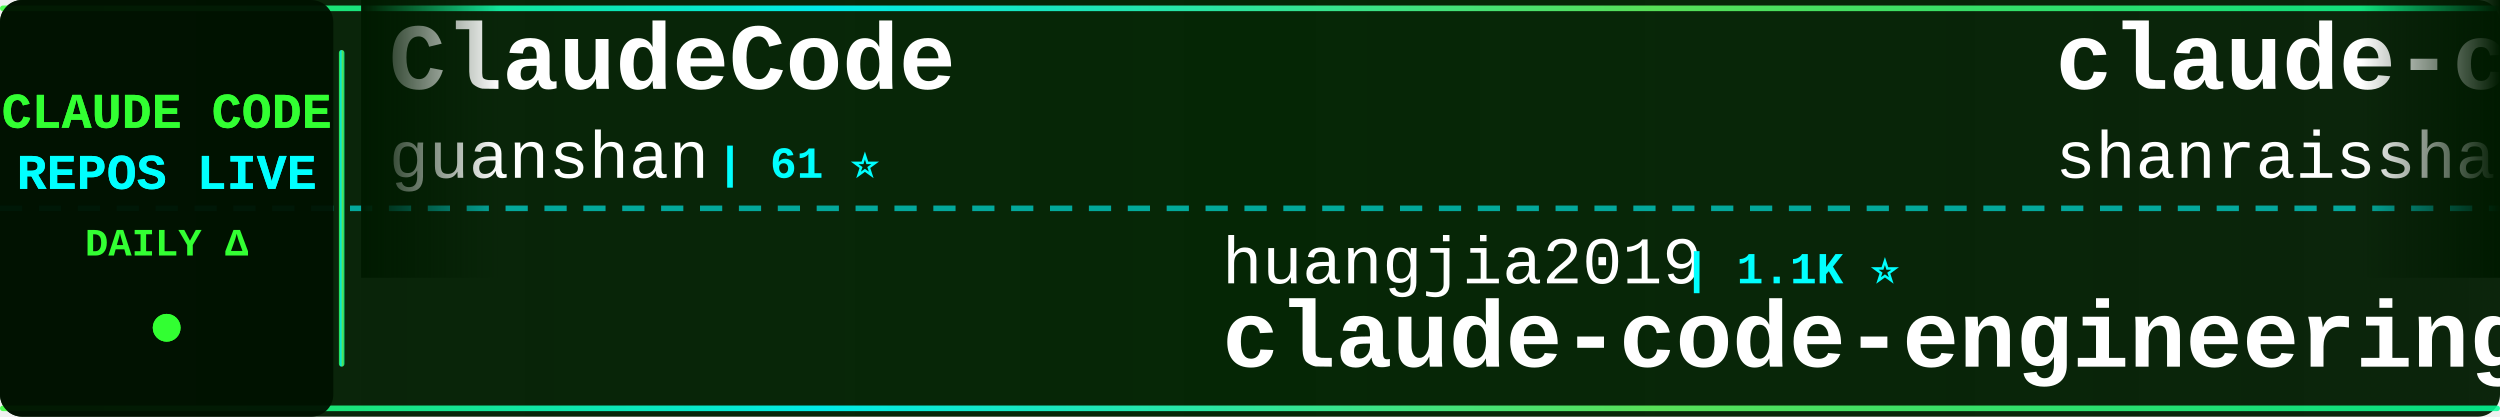
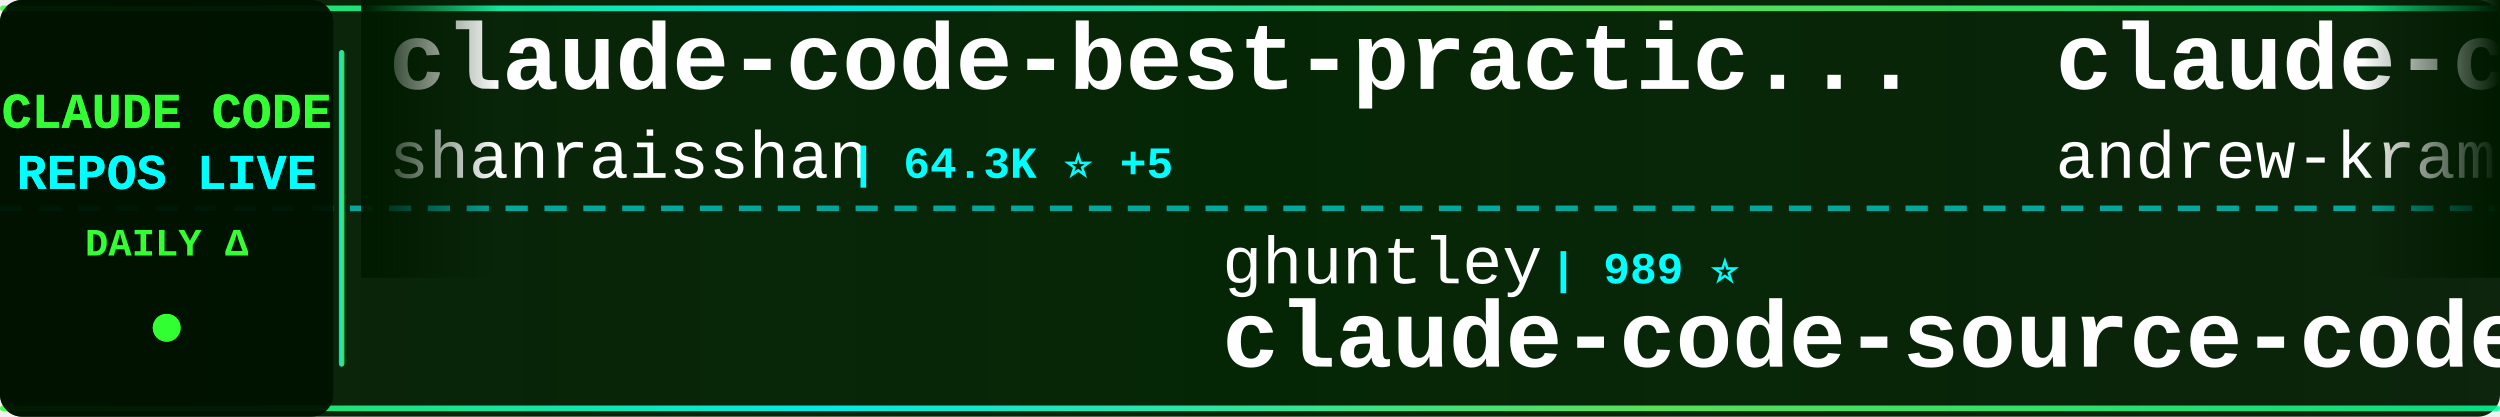
<svg xmlns="http://www.w3.org/2000/svg" width="900" height="150">
  <defs>
    <linearGradient id="tickerBg" x1="0%" y1="0%" x2="100%" y2="0%">
      <stop offset="0%" style="stop-color:#001a00;stop-opacity:0.95" />
      <stop offset="50%" style="stop-color:#002200;stop-opacity:0.98" />
      <stop offset="100%" style="stop-color:#001a00;stop-opacity:0.95" />
    </linearGradient>
    <linearGradient id="borderGrad" x1="0%" y1="0%" x2="100%" y2="0%">
      <stop offset="0%" style="stop-color:#33ff33;stop-opacity:0.85">
        <animate attributeName="stop-opacity" values="0.85;1;0.85" dur="2s" repeatCount="indefinite" />
      </stop>
      <stop offset="33%" style="stop-color:#00ffff;stop-opacity:0.9">
        <animate attributeName="stop-opacity" values="0.9;1;0.9" dur="2.2s" repeatCount="indefinite" />
      </stop>
      <stop offset="66%" style="stop-color:#66ff66;stop-opacity:0.85">
        <animate attributeName="stop-opacity" values="0.85;1;0.85" dur="1.8s" repeatCount="indefinite" />
      </stop>
      <stop offset="100%" style="stop-color:#00ff99;stop-opacity:0.85">
        <animate attributeName="stop-opacity" values="0.85;1;0.85" dur="2s" repeatCount="indefinite" />
      </stop>
    </linearGradient>
    <filter id="textGlow">
      <feGaussianBlur stdDeviation="0.1" result="coloredBlur" />
      <feMerge>
        <feMergeNode in="coloredBlur" />
        <feMergeNode in="SourceGraphic" />
      </feMerge>
    </filter>
    <filter id="metricGlow">
      <feGaussianBlur stdDeviation="0.2" result="coloredBlur" />
      <feMerge>
        <feMergeNode in="coloredBlur" />
        <feMergeNode in="SourceGraphic" />
      </feMerge>
    </filter>
    <linearGradient id="leftFade" x1="0%" y1="0%" x2="100%" y2="0%">
      <stop offset="0%" style="stop-color:#001a00;stop-opacity:1" />
      <stop offset="100%" style="stop-color:#001a00;stop-opacity:0" />
    </linearGradient>
    <linearGradient id="rightFade" x1="0%" y1="0%" x2="100%" y2="0%">
      <stop offset="0%" style="stop-color:#001a00;stop-opacity:0" />
      <stop offset="100%" style="stop-color:#001a00;stop-opacity:1" />
    </linearGradient>
  </defs>
  <rect width="900" height="150" fill="url(#tickerBg)" rx="8" />
  <rect x="0" y="2" width="900" height="2" fill="url(#borderGrad)" rx="1" />
  <rect x="0" y="146" width="900" height="2" fill="url(#borderGrad)" rx="1" />
  <line x1="0" y1="75" x2="900" y2="75" stroke="#00ffff" stroke-width="2" stroke-dasharray="8 6" opacity="0.6" />
  <rect x="0" y="0" width="120" height="150" fill="#001100" opacity="0.95" rx="8" />
  <text x="60" y="46" font-family="'Courier New', monospace" font-size="18" font-weight="bold" fill="#33ff33" text-anchor="middle" filter="url(#textGlow)">
    CLAUDE CODE
  </text>
  <text x="60" y="68" font-family="'Courier New', monospace" font-size="18" font-weight="bold" fill="#00ffff" text-anchor="middle" filter="url(#textGlow)">
    REPOS LIVE
  </text>
  <text x="60" y="92" font-family="'Courier New', monospace" font-size="14" font-weight="bold" fill="#33ff33" text-anchor="middle">
    DAILY Δ
  </text>
  <circle cx="60" cy="118" r="5" fill="#33ff33" filter="url(#metricGlow)">
    <animate attributeName="r" values="4;6;4" dur="1.5s" repeatCount="indefinite" />
    <animate attributeName="opacity" values="0.6;1;0.6" dur="1.5s" repeatCount="indefinite" />
  </circle>
  <rect x="122" y="18" width="2" height="114" fill="url(#borderGrad)" rx="1" />
  <clipPath id="tickerClip">
    <rect x="130" y="0" width="770" height="150" />
  </clipPath>
  <g clip-path="url(#tickerClip)">
    <g id="tickerItems">
      <animateTransform attributeName="transform" attributeType="XML" type="translate" from="0 0" to="-3000 0" dur="54s" repeatCount="indefinite" />
      <g transform="translate(0, 0)">
-         <text x="140" y="32" font-family="'Courier New', monospace" font-size="34" font-weight="bold" fill="#ffffff">ClaudeCode</text>
-         <text x="140" y="64" font-family="'Courier New', monospace" font-size="24" font-weight="normal" fill="#ffffff" opacity="1.0">guanshan</text>
-         <text x="258" y="64" font-family="'Courier New', monospace" font-size="16" font-weight="bold" fill="#00ffff"> | 61 ⭐</text>
+         <text x="140" y="32" font-family="'Courier New', monospace" font-size="34" font-weight="bold" fill="#ffffff">claude-code-best-practic...</text>
+         <text x="140" y="64" font-family="'Courier New', monospace" font-size="24" font-weight="normal" fill="#ffffff" opacity="1.0">shanraisshan</text>
+         <text x="306" y="64" font-family="'Courier New', monospace" font-size="16" font-weight="bold" fill="#00ffff"> | 64.3K ⭐ +5</text>
      </g>
      <g transform="translate(300, 0)">
-         <text x="140" y="102" font-family="'Courier New', monospace" font-size="24" font-weight="normal" fill="#ffffff" opacity="1.0">huangjia2019</text>
-         <text x="306" y="102" font-family="'Courier New', monospace" font-size="16" font-weight="bold" fill="#00ffff"> | 1.1K ⭐</text>
-         <text x="140" y="132" font-family="'Courier New', monospace" font-size="34" font-weight="bold" fill="#ffffff">claude-code-engineering</text>
+         <text x="140" y="102" font-family="'Courier New', monospace" font-size="24" font-weight="normal" fill="#ffffff" opacity="1.0">ghuntley</text>
+         <text x="258" y="102" font-family="'Courier New', monospace" font-size="16" font-weight="bold" fill="#00ffff"> | 989 ⭐</text>
+         <text x="140" y="132" font-family="'Courier New', monospace" font-size="34" font-weight="bold" fill="#ffffff">claude-code-source-code-...</text>
      </g>
      <g transform="translate(600, 0)">
-         <text x="140" y="32" font-family="'Courier New', monospace" font-size="34" font-weight="bold" fill="#ffffff">claude-code-best-practic...</text>
-         <text x="140" y="64" font-family="'Courier New', monospace" font-size="24" font-weight="normal" fill="#ffffff" opacity="1.0">shanraisshan</text>
-         <text x="306" y="64" font-family="'Courier New', monospace" font-size="16" font-weight="bold" fill="#00ffff"> | 64.3K ⭐ +11</text>
+         <text x="140" y="32" font-family="'Courier New', monospace" font-size="34" font-weight="bold" fill="#ffffff">claude-code-source-build</text>
+         <text x="140" y="64" font-family="'Courier New', monospace" font-size="24" font-weight="normal" fill="#ffffff" opacity="1.0">andrew-kramer-inno</text>
+         <text x="378" y="64" font-family="'Courier New', monospace" font-size="16" font-weight="bold" fill="#00ffff"> | 593 ⭐</text>
      </g>
      <g transform="translate(900, 0)">
        <text x="140" y="102" font-family="'Courier New', monospace" font-size="24" font-weight="normal" fill="#ffffff" opacity="1.0">anthropics</text>
-         <text x="282" y="102" font-family="'Courier New', monospace" font-size="16" font-weight="bold" fill="#00ffff"> | 8.6K ⭐ +1</text>
-         <text x="140" y="132" font-family="'Courier New', monospace" font-size="34" font-weight="bold" fill="#ffffff">claude-code-action</text>
+         <text x="282" y="102" font-family="'Courier New', monospace" font-size="16" font-weight="bold" fill="#00ffff"> | 942 ⭐</text>
+         <text x="140" y="132" font-family="'Courier New', monospace" font-size="34" font-weight="bold" fill="#ffffff">claude-code-base-action</text>
      </g>
      <g transform="translate(1200, 0)">
+         <text x="140" y="32" font-family="'Courier New', monospace" font-size="34" font-weight="bold" fill="#ffffff">Open-ClaudeCode</text>
+         <text x="140" y="64" font-family="'Courier New', monospace" font-size="24" font-weight="normal" fill="#ffffff" opacity="1.0">LING71671</text>
+         <text x="270" y="64" font-family="'Courier New', monospace" font-size="16" font-weight="bold" fill="#00ffff"> | 936 ⭐</text>
+       </g>
+       <g transform="translate(1500, 0)">
+         <text x="140" y="102" font-family="'Courier New', monospace" font-size="24" font-weight="normal" fill="#ffffff" opacity="1.0">asgeirtj</text>
+         <text x="258" y="102" font-family="'Courier New', monospace" font-size="16" font-weight="bold" fill="#00ffff"> | 62.7K ⭐ +4</text>
+         <text x="140" y="132" font-family="'Courier New', monospace" font-size="34" font-weight="bold" fill="#ffffff">system_prompts_leaks</text>
+       </g>
+       <g transform="translate(1800, 0)">
+         <text x="140" y="32" font-family="'Courier New', monospace" font-size="34" font-weight="bold" fill="#ffffff">claude-code-tips</text>
+         <text x="140" y="64" font-family="'Courier New', monospace" font-size="24" font-weight="normal" fill="#ffffff" opacity="1.0">ykdojo</text>
+         <text x="234" y="64" font-family="'Courier New', monospace" font-size="16" font-weight="bold" fill="#00ffff"> | 9.6K ⭐</text>
+       </g>
+       <g transform="translate(2100, 0)">
+         <text x="140" y="102" font-family="'Courier New', monospace" font-size="24" font-weight="normal" fill="#ffffff" opacity="1.0">Donchitos</text>
+         <text x="270" y="102" font-family="'Courier New', monospace" font-size="16" font-weight="bold" fill="#00ffff"> | 23.8K ⭐ +2</text>
+         <text x="140" y="132" font-family="'Courier New', monospace" font-size="34" font-weight="bold" fill="#ffffff">Claude-Code-Game-Studios</text>
+       </g>
+       <g transform="translate(2400, 0)">
        <text x="140" y="32" font-family="'Courier New', monospace" font-size="34" font-weight="bold" fill="#ffffff">claude-code-settings</text>
        <text x="140" y="64" font-family="'Courier New', monospace" font-size="24" font-weight="normal" fill="#ffffff" opacity="1.0">feiskyer</text>
-         <text x="258" y="64" font-family="'Courier New', monospace" font-size="16" font-weight="bold" fill="#00ffff"> | 1.6K ⭐</text>
-       </g>
-       <g transform="translate(1500, 0)">
-         <text x="140" y="102" font-family="'Courier New', monospace" font-size="24" font-weight="normal" fill="#ffffff" opacity="1.0">digitalsamba</text>
-         <text x="306" y="102" font-family="'Courier New', monospace" font-size="16" font-weight="bold" fill="#00ffff"> | 1.9K ⭐</text>
-         <text x="140" y="132" font-family="'Courier New', monospace" font-size="34" font-weight="bold" fill="#ffffff">claude-code-video-toolki...</text>
-       </g>
-       <g transform="translate(1800, 0)">
-         <text x="140" y="32" font-family="'Courier New', monospace" font-size="34" font-weight="bold" fill="#ffffff">andrej-karpathy-skills</text>
-         <text x="140" y="64" font-family="'Courier New', monospace" font-size="24" font-weight="normal" fill="#ffffff" opacity="1.0">multica-ai</text>
-         <text x="282" y="64" font-family="'Courier New', monospace" font-size="16" font-weight="bold" fill="#00ffff"> | 201.2K ⭐ +35</text>
-       </g>
-       <g transform="translate(2100, 0)">
-         <text x="140" y="102" font-family="'Courier New', monospace" font-size="24" font-weight="normal" fill="#ffffff" opacity="1.0">anthropics</text>
-         <text x="282" y="102" font-family="'Courier New', monospace" font-size="16" font-weight="bold" fill="#00ffff"> | 5.8K ⭐ +1</text>
-         <text x="140" y="132" font-family="'Courier New', monospace" font-size="34" font-weight="bold" fill="#ffffff">claude-code-security-rev...</text>
-       </g>
-       <g transform="translate(2400, 0)">
-         <text x="140" y="32" font-family="'Courier New', monospace" font-size="34" font-weight="bold" fill="#ffffff">claude_code_src</text>
-         <text x="140" y="64" font-family="'Courier New', monospace" font-size="24" font-weight="normal" fill="#ffffff" opacity="1.0">ponponon</text>
-         <text x="258" y="64" font-family="'Courier New', monospace" font-size="16" font-weight="bold" fill="#00ffff"> | 2.3K ⭐</text>
+         <text x="258" y="64" font-family="'Courier New', monospace" font-size="16" font-weight="bold" fill="#00ffff"> | 1.6K ⭐ +1</text>
      </g>
      <g transform="translate(2700, 0)">
-         <text x="140" y="102" font-family="'Courier New', monospace" font-size="24" font-weight="normal" fill="#ffffff" opacity="1.0">RichardAtCT</text>
-         <text x="294" y="102" font-family="'Courier New', monospace" font-size="16" font-weight="bold" fill="#00ffff"> | 2.8K ⭐</text>
-         <text x="140" y="132" font-family="'Courier New', monospace" font-size="34" font-weight="bold" fill="#ffffff">claude-code-telegram</text>
+         <text x="140" y="102" font-family="'Courier New', monospace" font-size="24" font-weight="normal" fill="#ffffff" opacity="1.0">xu-xiang</text>
+         <text x="258" y="102" font-family="'Courier New', monospace" font-size="16" font-weight="bold" fill="#00ffff"> | 1.8K ⭐</text>
+         <text x="140" y="132" font-family="'Courier New', monospace" font-size="34" font-weight="bold" fill="#ffffff">everything-claude-code-z...</text>
      </g>
      <g transform="translate(3000, 0)">
-         <text x="140" y="32" font-family="'Courier New', monospace" font-size="34" font-weight="bold" fill="#ffffff">ClaudeCode</text>
-         <text x="140" y="64" font-family="'Courier New', monospace" font-size="24" font-weight="normal" fill="#ffffff" opacity="1.0">guanshan</text>
-         <text x="258" y="64" font-family="'Courier New', monospace" font-size="16" font-weight="bold" fill="#00ffff"> | 61 ⭐</text>
+         <text x="140" y="32" font-family="'Courier New', monospace" font-size="34" font-weight="bold" fill="#ffffff">claude-code-best-practic...</text>
+         <text x="140" y="64" font-family="'Courier New', monospace" font-size="24" font-weight="normal" fill="#ffffff" opacity="1.0">shanraisshan</text>
+         <text x="306" y="64" font-family="'Courier New', monospace" font-size="16" font-weight="bold" fill="#00ffff"> | 64.3K ⭐ +5</text>
      </g>
      <g transform="translate(3300, 0)">
-         <text x="140" y="102" font-family="'Courier New', monospace" font-size="24" font-weight="normal" fill="#ffffff" opacity="1.0">huangjia2019</text>
-         <text x="306" y="102" font-family="'Courier New', monospace" font-size="16" font-weight="bold" fill="#00ffff"> | 1.1K ⭐</text>
-         <text x="140" y="132" font-family="'Courier New', monospace" font-size="34" font-weight="bold" fill="#ffffff">claude-code-engineering</text>
+         <text x="140" y="102" font-family="'Courier New', monospace" font-size="24" font-weight="normal" fill="#ffffff" opacity="1.0">ghuntley</text>
+         <text x="258" y="102" font-family="'Courier New', monospace" font-size="16" font-weight="bold" fill="#00ffff"> | 989 ⭐</text>
+         <text x="140" y="132" font-family="'Courier New', monospace" font-size="34" font-weight="bold" fill="#ffffff">claude-code-source-code-...</text>
      </g>
      <g transform="translate(3600, 0)">
-         <text x="140" y="32" font-family="'Courier New', monospace" font-size="34" font-weight="bold" fill="#ffffff">claude-code-best-practic...</text>
-         <text x="140" y="64" font-family="'Courier New', monospace" font-size="24" font-weight="normal" fill="#ffffff" opacity="1.0">shanraisshan</text>
-         <text x="306" y="64" font-family="'Courier New', monospace" font-size="16" font-weight="bold" fill="#00ffff"> | 64.3K ⭐ +11</text>
+         <text x="140" y="32" font-family="'Courier New', monospace" font-size="34" font-weight="bold" fill="#ffffff">claude-code-source-build</text>
+         <text x="140" y="64" font-family="'Courier New', monospace" font-size="24" font-weight="normal" fill="#ffffff" opacity="1.0">andrew-kramer-inno</text>
+         <text x="378" y="64" font-family="'Courier New', monospace" font-size="16" font-weight="bold" fill="#00ffff"> | 593 ⭐</text>
      </g>
      <g transform="translate(3900, 0)">
        <text x="140" y="102" font-family="'Courier New', monospace" font-size="24" font-weight="normal" fill="#ffffff" opacity="1.0">anthropics</text>
-         <text x="282" y="102" font-family="'Courier New', monospace" font-size="16" font-weight="bold" fill="#00ffff"> | 8.6K ⭐ +1</text>
-         <text x="140" y="132" font-family="'Courier New', monospace" font-size="34" font-weight="bold" fill="#ffffff">claude-code-action</text>
+         <text x="282" y="102" font-family="'Courier New', monospace" font-size="16" font-weight="bold" fill="#00ffff"> | 942 ⭐</text>
+         <text x="140" y="132" font-family="'Courier New', monospace" font-size="34" font-weight="bold" fill="#ffffff">claude-code-base-action</text>
      </g>
    </g>
  </g>
  <rect x="130" y="0" width="50" height="100" fill="url(#leftFade)" />
  <rect x="850" y="0" width="50" height="100" fill="url(#rightFade)" />
</svg>
